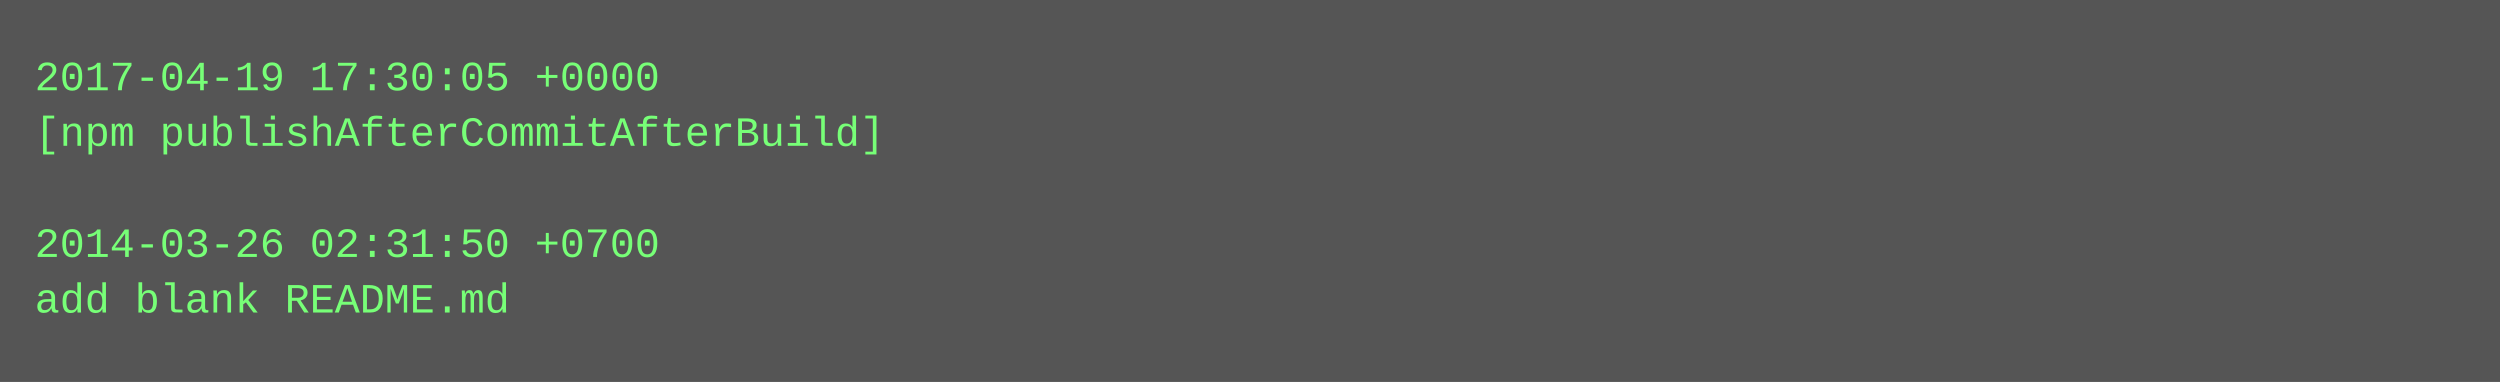
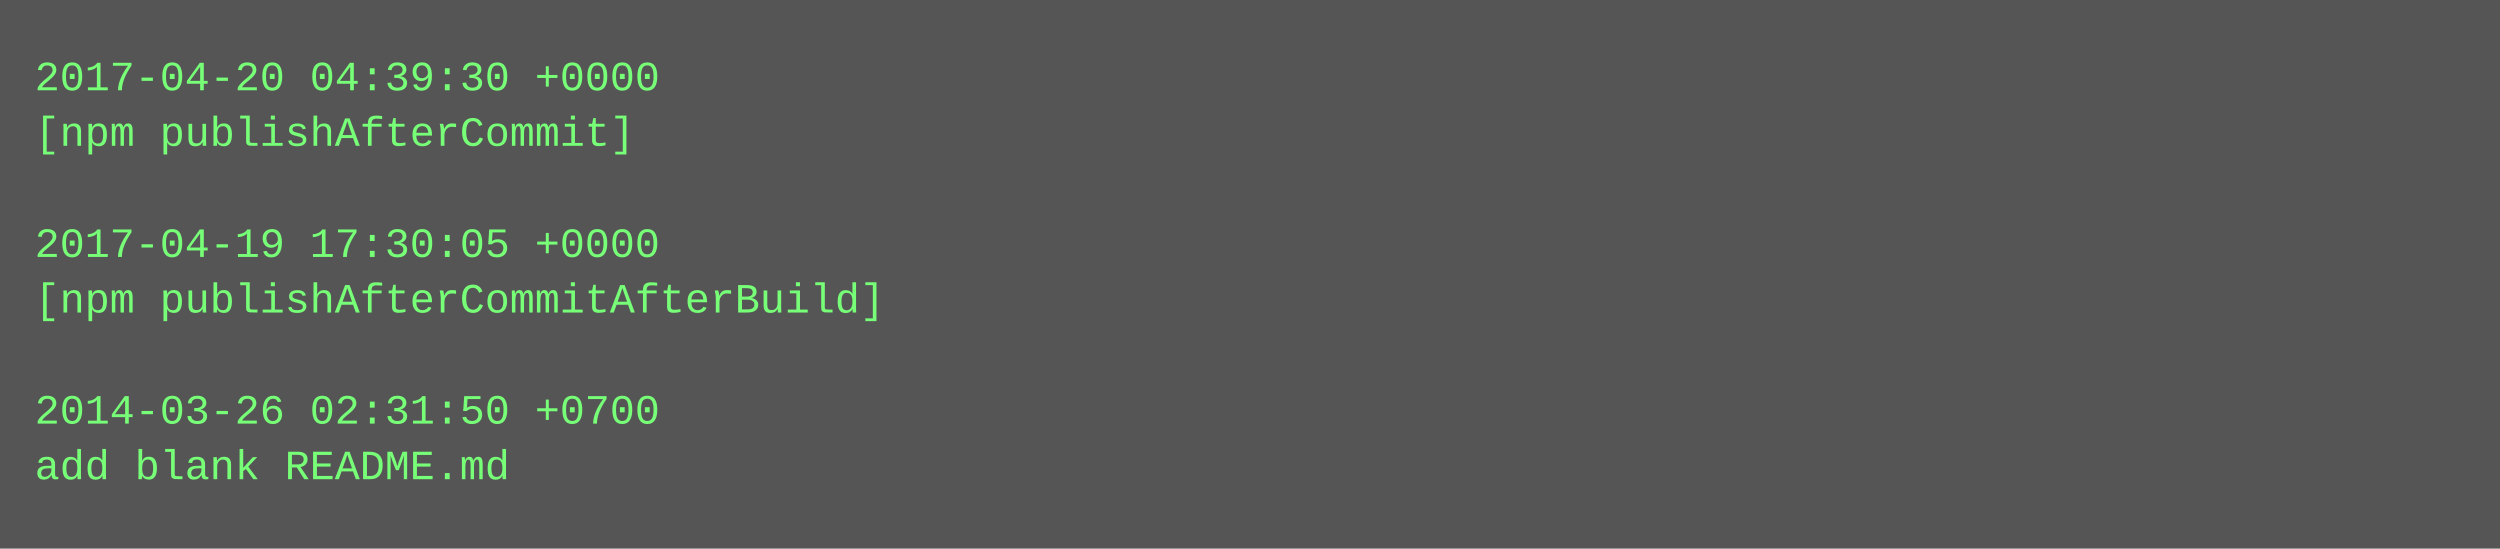
- <svg xmlns="http://www.w3.org/2000/svg" height="110" width="720">
-   <rect height="110" fill="#555" width="720" />
+ <svg xmlns="http://www.w3.org/2000/svg" height="158" width="720">
+   <rect height="158" fill="#555" width="720" />
  <text fill="#7f7" font-family="Courier New" font-size="12" xml:space="preserve">
-     <tspan x="10" y="26">2017-04-19 17:30:05 +0000</tspan>
-     <tspan x="10" y="42">[npm publishAfterCommitAfterBuild]</tspan>
+     <tspan x="10" y="26">2017-04-20 04:39:30 +0000</tspan>
+     <tspan x="10" y="42">[npm publishAfterCommit]</tspan>
    <tspan x="10" y="58" />
-     <tspan x="10" y="74">2014-03-26 02:31:50 +0700</tspan>
-     <tspan x="10" y="90">add blank README.md</tspan>
+     <tspan x="10" y="74">2017-04-19 17:30:05 +0000</tspan>
+     <tspan x="10" y="90">[npm publishAfterCommitAfterBuild]</tspan>
+     <tspan x="10" y="106" />
+     <tspan x="10" y="122">2014-03-26 02:31:50 +0700</tspan>
+     <tspan x="10" y="138">add blank README.md</tspan>
  </text>
</svg>
